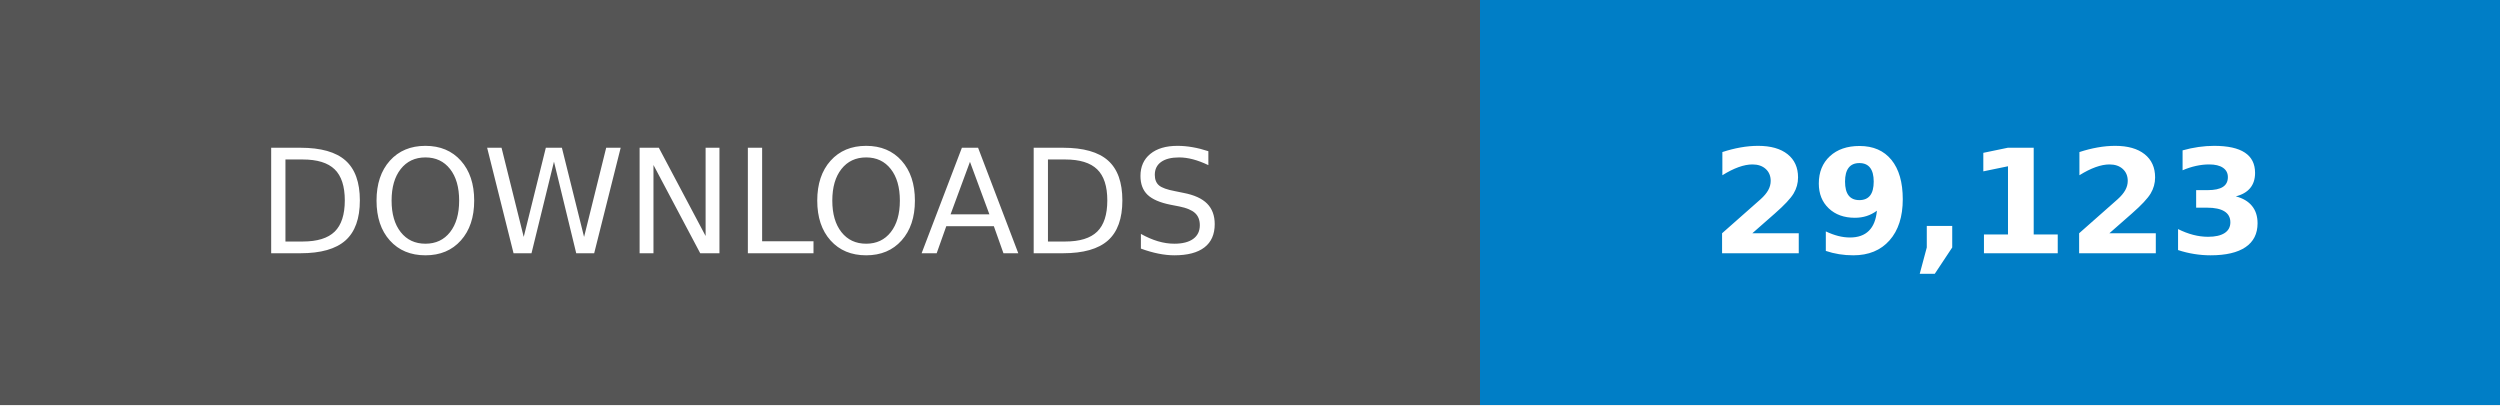
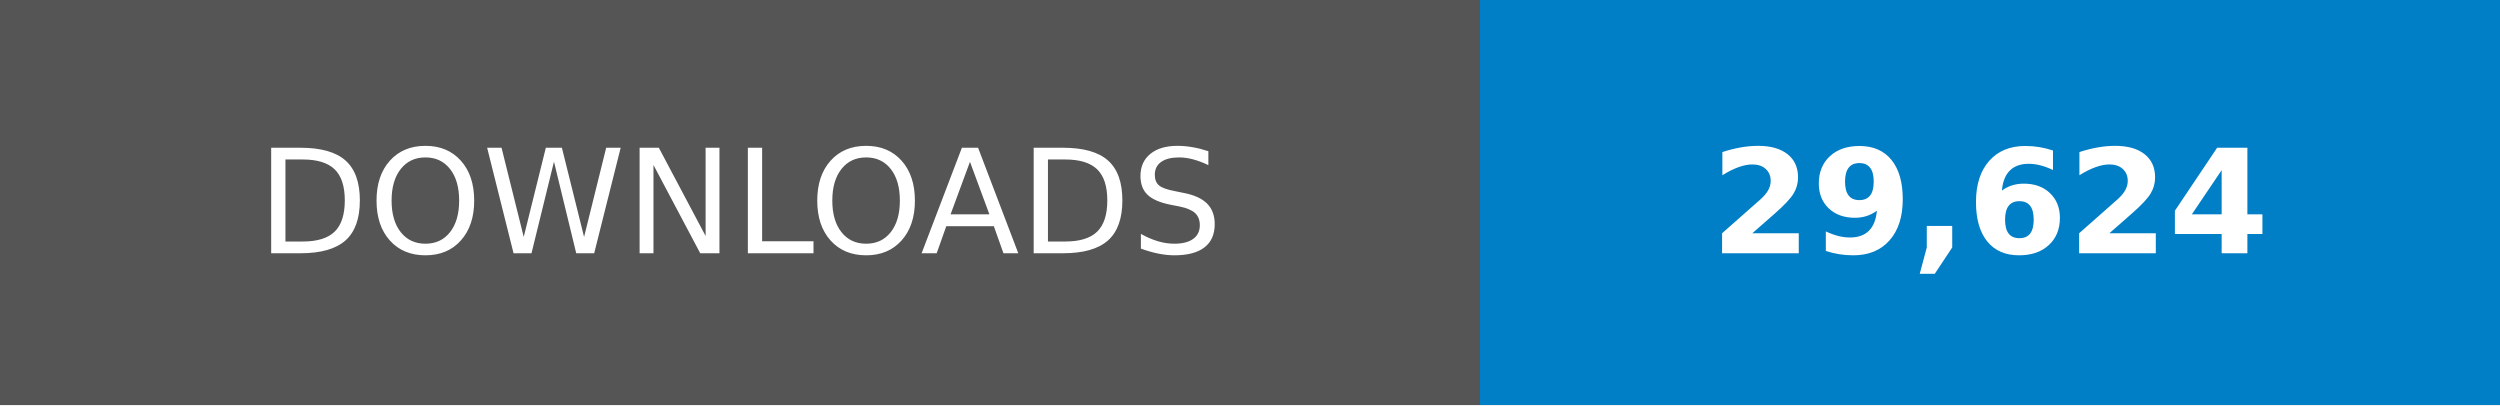
- <svg xmlns="http://www.w3.org/2000/svg" width="246.79" height="40" viewBox="0 0 172.75 28" role="img" aria-label="DOWNLOADS: 29,123">
+ <svg xmlns="http://www.w3.org/2000/svg" width="246.79" height="40" viewBox="0 0 172.75 28" role="img" aria-label="DOWNLOADS: 29,624">
  <g shape-rendering="crispEdges">
    <rect width="102.25" height="28" fill="#555" />
    <rect x="102.25" width="70.5" height="28" fill="#007ec6" />
  </g>
  <g fill="#fff" text-anchor="middle" font-family="Verdana,Geneva,DejaVu Sans,sans-serif" text-rendering="geometricPrecision" font-size="100">
    <text transform="scale(.1)" x="511.25" y="175" textLength="782.5">DOWNLOADS</text>
-     <text transform="scale(.1)" x="1375" y="175" textLength="465" font-weight="bold">29,123</text>
+     <text transform="scale(.1)" x="1375" y="175" textLength="465" font-weight="bold">29,624</text>
  </g>
</svg>
